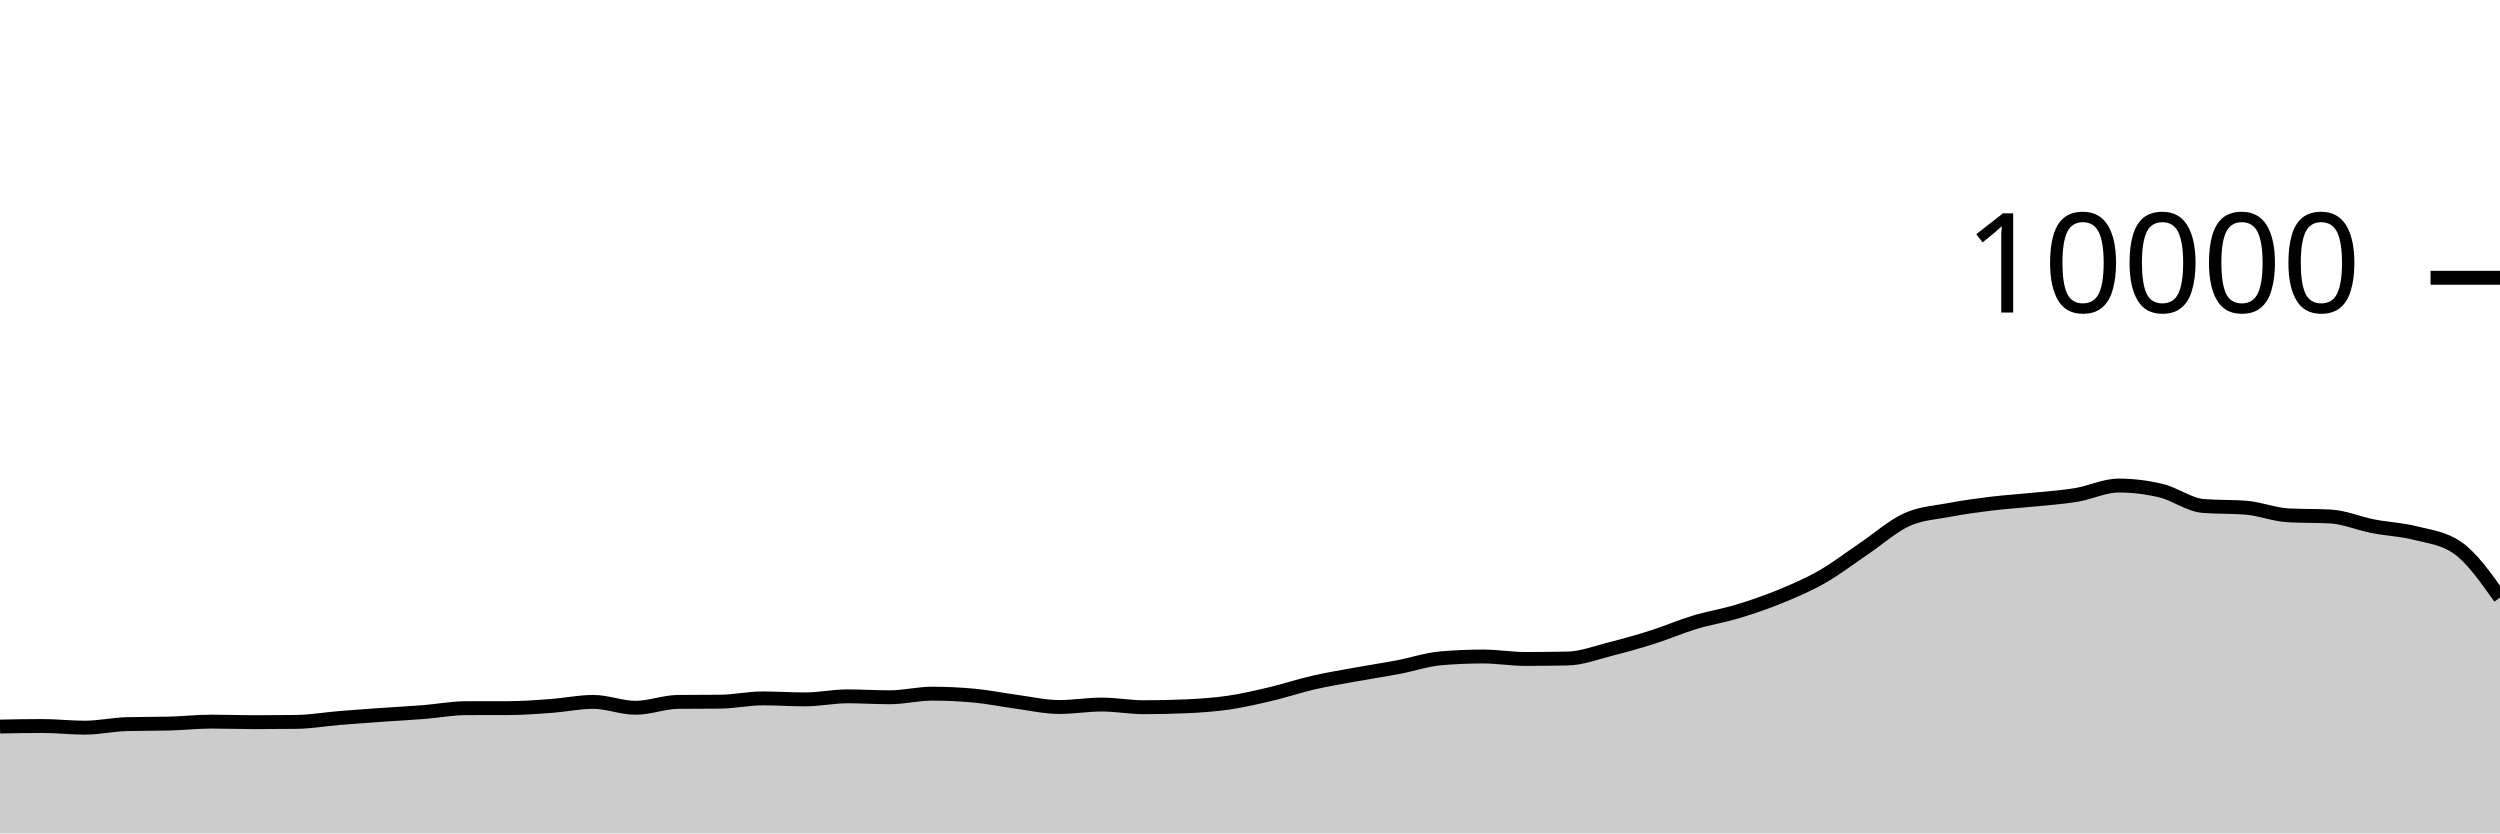
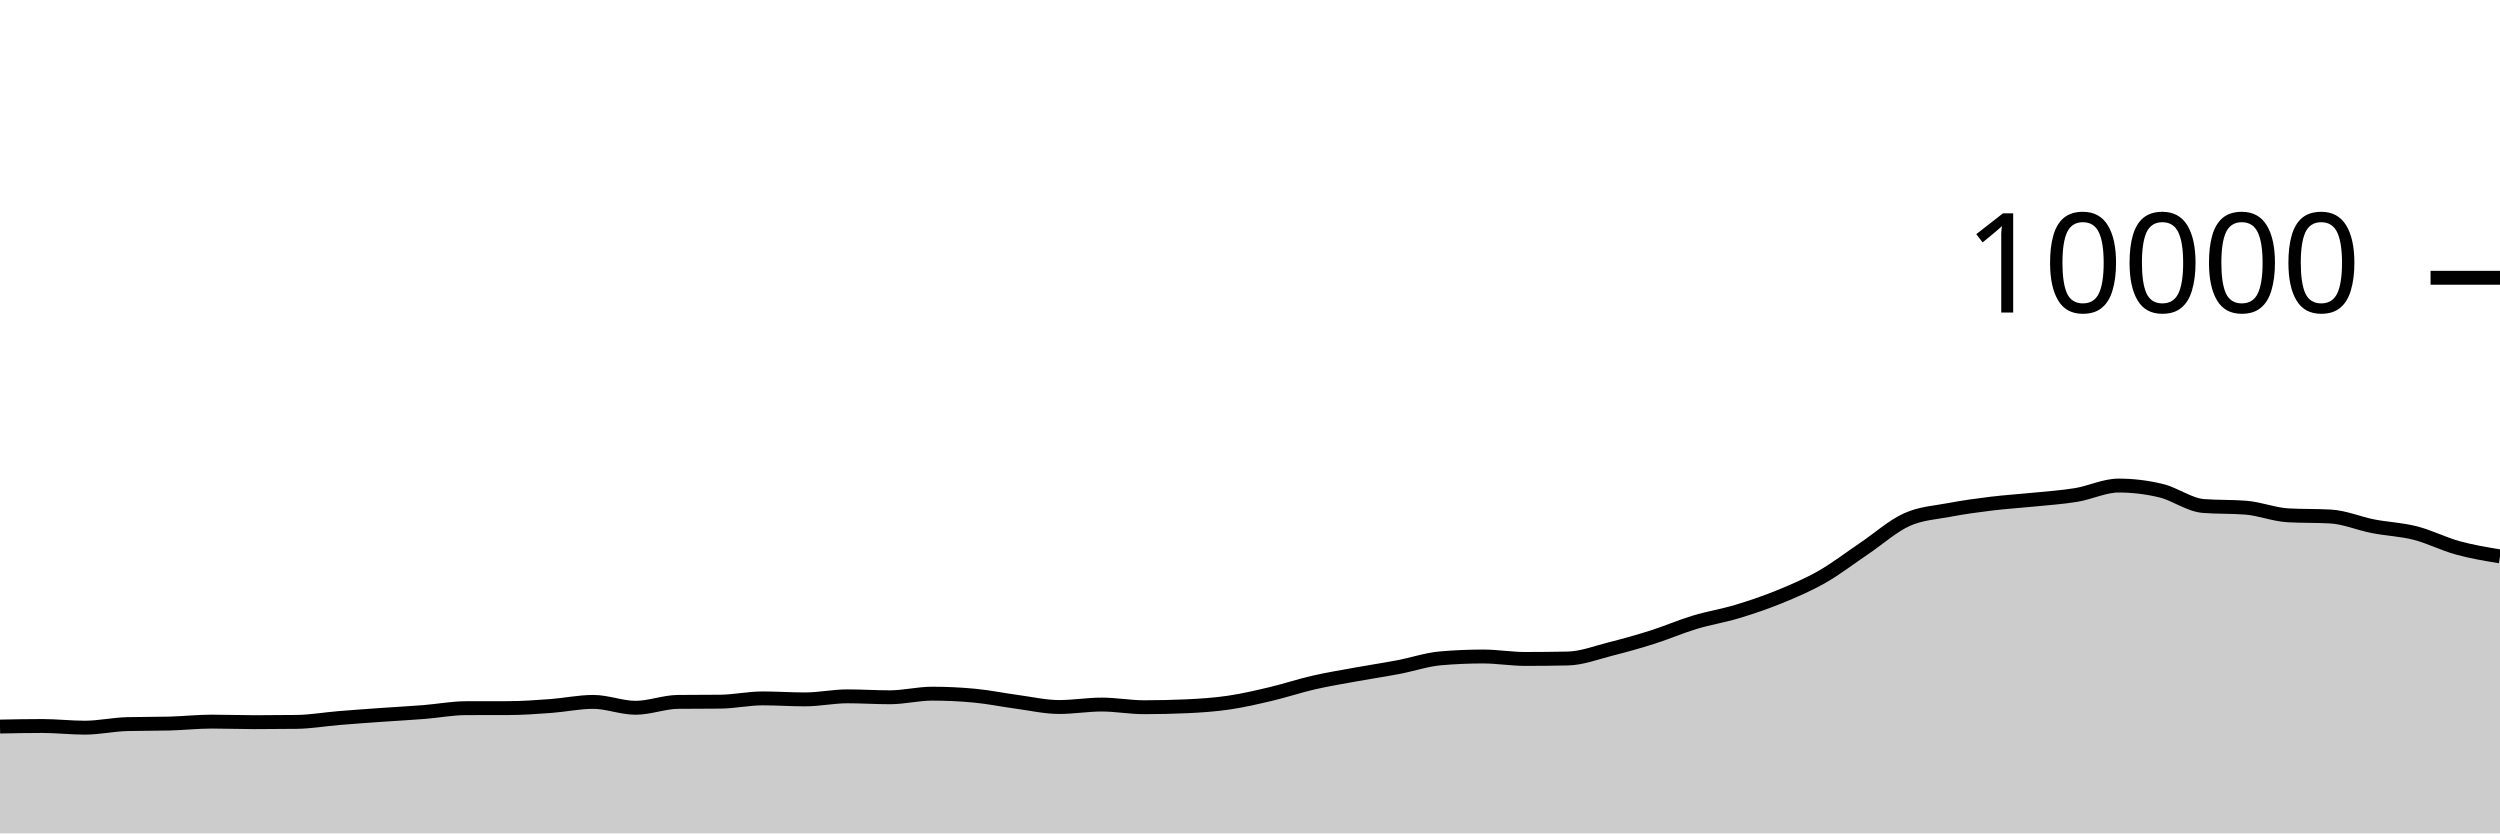
<svg xmlns="http://www.w3.org/2000/svg" viewBox="0 0 180 60">
  <g transform="translate(0,20)">
-     <path class="area" fill="rgba(0, 0, 0, 0.2)" d="M0,32.312C1.017,32.292,2.034,32.272,3.051,32.272C4.068,32.272,5.085,32.392,6.102,32.392C7.119,32.392,8.136,32.163,9.153,32.136C10.169,32.109,11.186,32.123,12.203,32.096C13.22,32.069,14.237,31.956,15.254,31.956C16.271,31.956,17.288,31.996,18.305,31.996C19.322,31.996,20.339,31.989,21.356,31.976C22.373,31.963,23.39,31.784,24.407,31.7C25.424,31.616,26.441,31.544,27.458,31.472C28.475,31.4,29.492,31.349,30.508,31.268C31.525,31.187,32.542,30.991,33.559,30.988C34.576,30.985,35.593,30.987,36.61,30.984C37.627,30.981,38.644,30.907,39.661,30.832C40.678,30.757,41.695,30.536,42.712,30.536C43.729,30.536,44.746,30.96,45.763,30.96C46.78,30.96,47.797,30.547,48.814,30.536C49.831,30.525,50.847,30.531,51.864,30.52C52.881,30.509,53.898,30.284,54.915,30.284C55.932,30.284,56.949,30.356,57.966,30.356C58.983,30.356,60,30.136,61.017,30.136C62.034,30.136,63.051,30.204,64.068,30.204C65.085,30.204,66.102,29.944,67.119,29.944C68.136,29.944,69.153,29.992,70.169,30.088C71.186,30.184,72.203,30.396,73.22,30.532C74.237,30.668,75.254,30.904,76.271,30.904C77.288,30.904,78.305,30.728,79.322,30.728C80.339,30.728,81.356,30.92,82.373,30.92C83.39,30.92,84.407,30.897,85.424,30.852C86.441,30.807,87.458,30.737,88.475,30.588C89.492,30.439,90.508,30.201,91.525,29.96C92.542,29.719,93.559,29.377,94.576,29.144C95.593,28.911,96.61,28.745,97.627,28.56C98.644,28.375,99.661,28.225,100.678,28.032C101.695,27.839,102.712,27.488,103.729,27.4C104.746,27.312,105.763,27.268,106.78,27.268C107.797,27.268,108.814,27.444,109.831,27.444C110.847,27.444,111.864,27.433,112.881,27.412C113.898,27.391,114.915,26.993,115.932,26.736C116.949,26.479,117.966,26.195,118.983,25.872C120,25.549,121.017,25.107,122.034,24.8C123.051,24.493,124.068,24.335,125.085,24.028C126.102,23.721,127.119,23.376,128.136,22.96C129.153,22.544,130.169,22.112,131.186,21.532C132.203,20.952,133.22,20.166,134.237,19.48C135.254,18.794,136.271,17.877,137.288,17.416C138.305,16.955,139.322,16.909,140.339,16.716C141.356,16.523,142.373,16.384,143.39,16.26C144.407,16.136,145.424,16.076,146.441,15.972C147.458,15.868,148.475,15.805,149.492,15.636C150.508,15.467,151.525,14.96,152.542,14.96C153.559,14.96,154.576,15.083,155.593,15.328C156.61,15.573,157.627,16.352,158.644,16.432C159.661,16.512,160.678,16.472,161.695,16.552C162.712,16.632,163.729,17.048,164.746,17.104C165.763,17.16,166.78,17.132,167.797,17.188C168.814,17.244,169.831,17.689,170.847,17.888C171.864,18.087,172.881,18.121,173.898,18.38C174.915,18.639,175.932,18.735,176.949,19.444C177.966,20.153,178.983,21.591,180,23.028L180,40C178.983,40,177.966,40,176.949,40C175.932,40,174.915,40,173.898,40C172.881,40,171.864,40,170.847,40C169.831,40,168.814,40,167.797,40C166.78,40,165.763,40,164.746,40C163.729,40,162.712,40,161.695,40C160.678,40,159.661,40,158.644,40C157.627,40,156.61,40,155.593,40C154.576,40,153.559,40,152.542,40C151.525,40,150.508,40,149.492,40C148.475,40,147.458,40,146.441,40C145.424,40,144.407,40,143.39,40C142.373,40,141.356,40,140.339,40C139.322,40,138.305,40,137.288,40C136.271,40,135.254,40,134.237,40C133.22,40,132.203,40,131.186,40C130.169,40,129.153,40,128.136,40C127.119,40,126.102,40,125.085,40C124.068,40,123.051,40,122.034,40C121.017,40,120,40,118.983,40C117.966,40,116.949,40,115.932,40C114.915,40,113.898,40,112.881,40C111.864,40,110.847,40,109.831,40C108.814,40,107.797,40,106.78,40C105.763,40,104.746,40,103.729,40C102.712,40,101.695,40,100.678,40C99.661,40,98.644,40,97.627,40C96.61,40,95.593,40,94.576,40C93.559,40,92.542,40,91.525,40C90.508,40,89.492,40,88.475,40C87.458,40,86.441,40,85.424,40C84.407,40,83.39,40,82.373,40C81.356,40,80.339,40,79.322,40C78.305,40,77.288,40,76.271,40C75.254,40,74.237,40,73.22,40C72.203,40,71.186,40,70.169,40C69.153,40,68.136,40,67.119,40C66.102,40,65.085,40,64.068,40C63.051,40,62.034,40,61.017,40C60,40,58.983,40,57.966,40C56.949,40,55.932,40,54.915,40C53.898,40,52.881,40,51.864,40C50.847,40,49.831,40,48.814,40C47.797,40,46.78,40,45.763,40C44.746,40,43.729,40,42.712,40C41.695,40,40.678,40,39.661,40C38.644,40,37.627,40,36.61,40C35.593,40,34.576,40,33.559,40C32.542,40,31.525,40,30.508,40C29.492,40,28.475,40,27.458,40C26.441,40,25.424,40,24.407,40C23.39,40,22.373,40,21.356,40C20.339,40,19.322,40,18.305,40C17.288,40,16.271,40,15.254,40C14.237,40,13.22,40,12.203,40C11.186,40,10.169,40,9.153,40C8.136,40,7.119,40,6.102,40C5.085,40,4.068,40,3.051,40C2.034,40,1.017,40,0,40Z" />
-     <path class="line" stroke="black" fill="none" d="M0,32.312C1.017,32.292,2.034,32.272,3.051,32.272C4.068,32.272,5.085,32.392,6.102,32.392C7.119,32.392,8.136,32.163,9.153,32.136C10.169,32.109,11.186,32.123,12.203,32.096C13.22,32.069,14.237,31.956,15.254,31.956C16.271,31.956,17.288,31.996,18.305,31.996C19.322,31.996,20.339,31.989,21.356,31.976C22.373,31.963,23.39,31.784,24.407,31.7C25.424,31.616,26.441,31.544,27.458,31.472C28.475,31.4,29.492,31.349,30.508,31.268C31.525,31.187,32.542,30.991,33.559,30.988C34.576,30.985,35.593,30.987,36.61,30.984C37.627,30.981,38.644,30.907,39.661,30.832C40.678,30.757,41.695,30.536,42.712,30.536C43.729,30.536,44.746,30.96,45.763,30.96C46.78,30.96,47.797,30.547,48.814,30.536C49.831,30.525,50.847,30.531,51.864,30.52C52.881,30.509,53.898,30.284,54.915,30.284C55.932,30.284,56.949,30.356,57.966,30.356C58.983,30.356,60,30.136,61.017,30.136C62.034,30.136,63.051,30.204,64.068,30.204C65.085,30.204,66.102,29.944,67.119,29.944C68.136,29.944,69.153,29.992,70.169,30.088C71.186,30.184,72.203,30.396,73.22,30.532C74.237,30.668,75.254,30.904,76.271,30.904C77.288,30.904,78.305,30.728,79.322,30.728C80.339,30.728,81.356,30.92,82.373,30.92C83.39,30.92,84.407,30.897,85.424,30.852C86.441,30.807,87.458,30.737,88.475,30.588C89.492,30.439,90.508,30.201,91.525,29.96C92.542,29.719,93.559,29.377,94.576,29.144C95.593,28.911,96.61,28.745,97.627,28.56C98.644,28.375,99.661,28.225,100.678,28.032C101.695,27.839,102.712,27.488,103.729,27.4C104.746,27.312,105.763,27.268,106.78,27.268C107.797,27.268,108.814,27.444,109.831,27.444C110.847,27.444,111.864,27.433,112.881,27.412C113.898,27.391,114.915,26.993,115.932,26.736C116.949,26.479,117.966,26.195,118.983,25.872C120,25.549,121.017,25.107,122.034,24.8C123.051,24.493,124.068,24.335,125.085,24.028C126.102,23.721,127.119,23.376,128.136,22.96C129.153,22.544,130.169,22.112,131.186,21.532C132.203,20.952,133.22,20.166,134.237,19.48C135.254,18.794,136.271,17.877,137.288,17.416C138.305,16.955,139.322,16.909,140.339,16.716C141.356,16.523,142.373,16.384,143.39,16.26C144.407,16.136,145.424,16.076,146.441,15.972C147.458,15.868,148.475,15.805,149.492,15.636C150.508,15.467,151.525,14.96,152.542,14.96C153.559,14.96,154.576,15.083,155.593,15.328C156.61,15.573,157.627,16.352,158.644,16.432C159.661,16.512,160.678,16.472,161.695,16.552C162.712,16.632,163.729,17.048,164.746,17.104C165.763,17.16,166.78,17.132,167.797,17.188C168.814,17.244,169.831,17.689,170.847,17.888C171.864,18.087,172.881,18.121,173.898,18.38C174.915,18.639,175.932,18.735,176.949,19.444C177.966,20.153,178.983,21.591,180,23.028" />
+     <path class="area" fill="rgba(0, 0, 0, 0.2)" d="M0,32.312C1.017,32.292,2.034,32.272,3.051,32.272C4.068,32.272,5.085,32.392,6.102,32.392C7.119,32.392,8.136,32.163,9.153,32.136C10.169,32.109,11.186,32.123,12.203,32.096C13.22,32.069,14.237,31.956,15.254,31.956C16.271,31.956,17.288,31.996,18.305,31.996C19.322,31.996,20.339,31.989,21.356,31.976C22.373,31.963,23.39,31.784,24.407,31.7C25.424,31.616,26.441,31.544,27.458,31.472C28.475,31.4,29.492,31.349,30.508,31.268C31.525,31.187,32.542,30.991,33.559,30.988C34.576,30.985,35.593,30.987,36.61,30.984C37.627,30.981,38.644,30.907,39.661,30.832C40.678,30.757,41.695,30.536,42.712,30.536C43.729,30.536,44.746,30.96,45.763,30.96C46.78,30.96,47.797,30.547,48.814,30.536C49.831,30.525,50.847,30.531,51.864,30.52C52.881,30.509,53.898,30.284,54.915,30.284C55.932,30.284,56.949,30.356,57.966,30.356C58.983,30.356,60,30.136,61.017,30.136C62.034,30.136,63.051,30.204,64.068,30.204C65.085,30.204,66.102,29.944,67.119,29.944C68.136,29.944,69.153,29.992,70.169,30.088C71.186,30.184,72.203,30.396,73.22,30.532C74.237,30.668,75.254,30.904,76.271,30.904C77.288,30.904,78.305,30.728,79.322,30.728C80.339,30.728,81.356,30.92,82.373,30.92C83.39,30.92,84.407,30.897,85.424,30.852C86.441,30.807,87.458,30.737,88.475,30.588C89.492,30.439,90.508,30.201,91.525,29.96C92.542,29.719,93.559,29.377,94.576,29.144C95.593,28.911,96.61,28.745,97.627,28.56C98.644,28.375,99.661,28.225,100.678,28.032C101.695,27.839,102.712,27.488,103.729,27.4C104.746,27.312,105.763,27.268,106.78,27.268C107.797,27.268,108.814,27.444,109.831,27.444C110.847,27.444,111.864,27.433,112.881,27.412C113.898,27.391,114.915,26.993,115.932,26.736C116.949,26.479,117.966,26.195,118.983,25.872C120,25.549,121.017,25.107,122.034,24.8C123.051,24.493,124.068,24.335,125.085,24.028C126.102,23.721,127.119,23.376,128.136,22.96C129.153,22.544,130.169,22.112,131.186,21.532C132.203,20.952,133.22,20.166,134.237,19.48C135.254,18.794,136.271,17.877,137.288,17.416C138.305,16.955,139.322,16.909,140.339,16.716C141.356,16.523,142.373,16.384,143.39,16.26C144.407,16.136,145.424,16.076,146.441,15.972C147.458,15.868,148.475,15.805,149.492,15.636C150.508,15.467,151.525,14.96,152.542,14.96C153.559,14.96,154.576,15.083,155.593,15.328C156.61,15.573,157.627,16.352,158.644,16.432C159.661,16.512,160.678,16.472,161.695,16.552C162.712,16.632,163.729,17.048,164.746,17.104C165.763,17.16,166.78,17.132,167.797,17.188C168.814,17.244,169.831,17.689,170.847,17.888C171.864,18.087,172.881,18.121,173.898,18.38C174.915,18.639,175.932,19.164,176.949,19.444C177.966,19.724,178.983,19.892,180,20.06L180,40C178.983,40,177.966,40,176.949,40C175.932,40,174.915,40,173.898,40C172.881,40,171.864,40,170.847,40C169.831,40,168.814,40,167.797,40C166.78,40,165.763,40,164.746,40C163.729,40,162.712,40,161.695,40C160.678,40,159.661,40,158.644,40C157.627,40,156.61,40,155.593,40C154.576,40,153.559,40,152.542,40C151.525,40,150.508,40,149.492,40C148.475,40,147.458,40,146.441,40C145.424,40,144.407,40,143.39,40C142.373,40,141.356,40,140.339,40C139.322,40,138.305,40,137.288,40C136.271,40,135.254,40,134.237,40C133.22,40,132.203,40,131.186,40C130.169,40,129.153,40,128.136,40C127.119,40,126.102,40,125.085,40C124.068,40,123.051,40,122.034,40C121.017,40,120,40,118.983,40C117.966,40,116.949,40,115.932,40C114.915,40,113.898,40,112.881,40C111.864,40,110.847,40,109.831,40C108.814,40,107.797,40,106.78,40C105.763,40,104.746,40,103.729,40C102.712,40,101.695,40,100.678,40C99.661,40,98.644,40,97.627,40C96.61,40,95.593,40,94.576,40C93.559,40,92.542,40,91.525,40C90.508,40,89.492,40,88.475,40C87.458,40,86.441,40,85.424,40C84.407,40,83.39,40,82.373,40C81.356,40,80.339,40,79.322,40C78.305,40,77.288,40,76.271,40C75.254,40,74.237,40,73.22,40C72.203,40,71.186,40,70.169,40C69.153,40,68.136,40,67.119,40C66.102,40,65.085,40,64.068,40C63.051,40,62.034,40,61.017,40C60,40,58.983,40,57.966,40C56.949,40,55.932,40,54.915,40C53.898,40,52.881,40,51.864,40C50.847,40,49.831,40,48.814,40C47.797,40,46.78,40,45.763,40C44.746,40,43.729,40,42.712,40C41.695,40,40.678,40,39.661,40C38.644,40,37.627,40,36.61,40C35.593,40,34.576,40,33.559,40C32.542,40,31.525,40,30.508,40C29.492,40,28.475,40,27.458,40C26.441,40,25.424,40,24.407,40C23.39,40,22.373,40,21.356,40C20.339,40,19.322,40,18.305,40C17.288,40,16.271,40,15.254,40C14.237,40,13.22,40,12.203,40C11.186,40,10.169,40,9.153,40C8.136,40,7.119,40,6.102,40C5.085,40,4.068,40,3.051,40C2.034,40,1.017,40,0,40Z" />
+     <path class="line" stroke="black" fill="none" d="M0,32.312C1.017,32.292,2.034,32.272,3.051,32.272C4.068,32.272,5.085,32.392,6.102,32.392C7.119,32.392,8.136,32.163,9.153,32.136C10.169,32.109,11.186,32.123,12.203,32.096C13.22,32.069,14.237,31.956,15.254,31.956C16.271,31.956,17.288,31.996,18.305,31.996C19.322,31.996,20.339,31.989,21.356,31.976C22.373,31.963,23.39,31.784,24.407,31.7C25.424,31.616,26.441,31.544,27.458,31.472C28.475,31.4,29.492,31.349,30.508,31.268C31.525,31.187,32.542,30.991,33.559,30.988C34.576,30.985,35.593,30.987,36.61,30.984C37.627,30.981,38.644,30.907,39.661,30.832C40.678,30.757,41.695,30.536,42.712,30.536C43.729,30.536,44.746,30.96,45.763,30.96C46.78,30.96,47.797,30.547,48.814,30.536C49.831,30.525,50.847,30.531,51.864,30.52C52.881,30.509,53.898,30.284,54.915,30.284C55.932,30.284,56.949,30.356,57.966,30.356C58.983,30.356,60,30.136,61.017,30.136C62.034,30.136,63.051,30.204,64.068,30.204C65.085,30.204,66.102,29.944,67.119,29.944C68.136,29.944,69.153,29.992,70.169,30.088C71.186,30.184,72.203,30.396,73.22,30.532C74.237,30.668,75.254,30.904,76.271,30.904C77.288,30.904,78.305,30.728,79.322,30.728C80.339,30.728,81.356,30.92,82.373,30.92C83.39,30.92,84.407,30.897,85.424,30.852C86.441,30.807,87.458,30.737,88.475,30.588C89.492,30.439,90.508,30.201,91.525,29.96C92.542,29.719,93.559,29.377,94.576,29.144C95.593,28.911,96.61,28.745,97.627,28.56C98.644,28.375,99.661,28.225,100.678,28.032C101.695,27.839,102.712,27.488,103.729,27.4C104.746,27.312,105.763,27.268,106.78,27.268C107.797,27.268,108.814,27.444,109.831,27.444C110.847,27.444,111.864,27.433,112.881,27.412C113.898,27.391,114.915,26.993,115.932,26.736C116.949,26.479,117.966,26.195,118.983,25.872C120,25.549,121.017,25.107,122.034,24.8C123.051,24.493,124.068,24.335,125.085,24.028C126.102,23.721,127.119,23.376,128.136,22.96C129.153,22.544,130.169,22.112,131.186,21.532C132.203,20.952,133.22,20.166,134.237,19.48C135.254,18.794,136.271,17.877,137.288,17.416C138.305,16.955,139.322,16.909,140.339,16.716C141.356,16.523,142.373,16.384,143.39,16.26C144.407,16.136,145.424,16.076,146.441,15.972C147.458,15.868,148.475,15.805,149.492,15.636C150.508,15.467,151.525,14.96,152.542,14.96C153.559,14.96,154.576,15.083,155.593,15.328C156.61,15.573,157.627,16.352,158.644,16.432C159.661,16.512,160.678,16.472,161.695,16.552C162.712,16.632,163.729,17.048,164.746,17.104C165.763,17.16,166.78,17.132,167.797,17.188C168.814,17.244,169.831,17.689,170.847,17.888C171.864,18.087,172.881,18.121,173.898,18.38C174.915,18.639,175.932,19.164,176.949,19.444C177.966,19.724,178.983,19.892,180,20.06" />
    <path class="axis-ceiling" stroke-width="1" stroke="black" fill="none" d="M175,0L180,0" />
    <text class="axis-ceiling-label" font-family="sans-serif" text-anchor="end" font-size="10px" x="170" y="2.5">10000</text>
  </g>
</svg>
